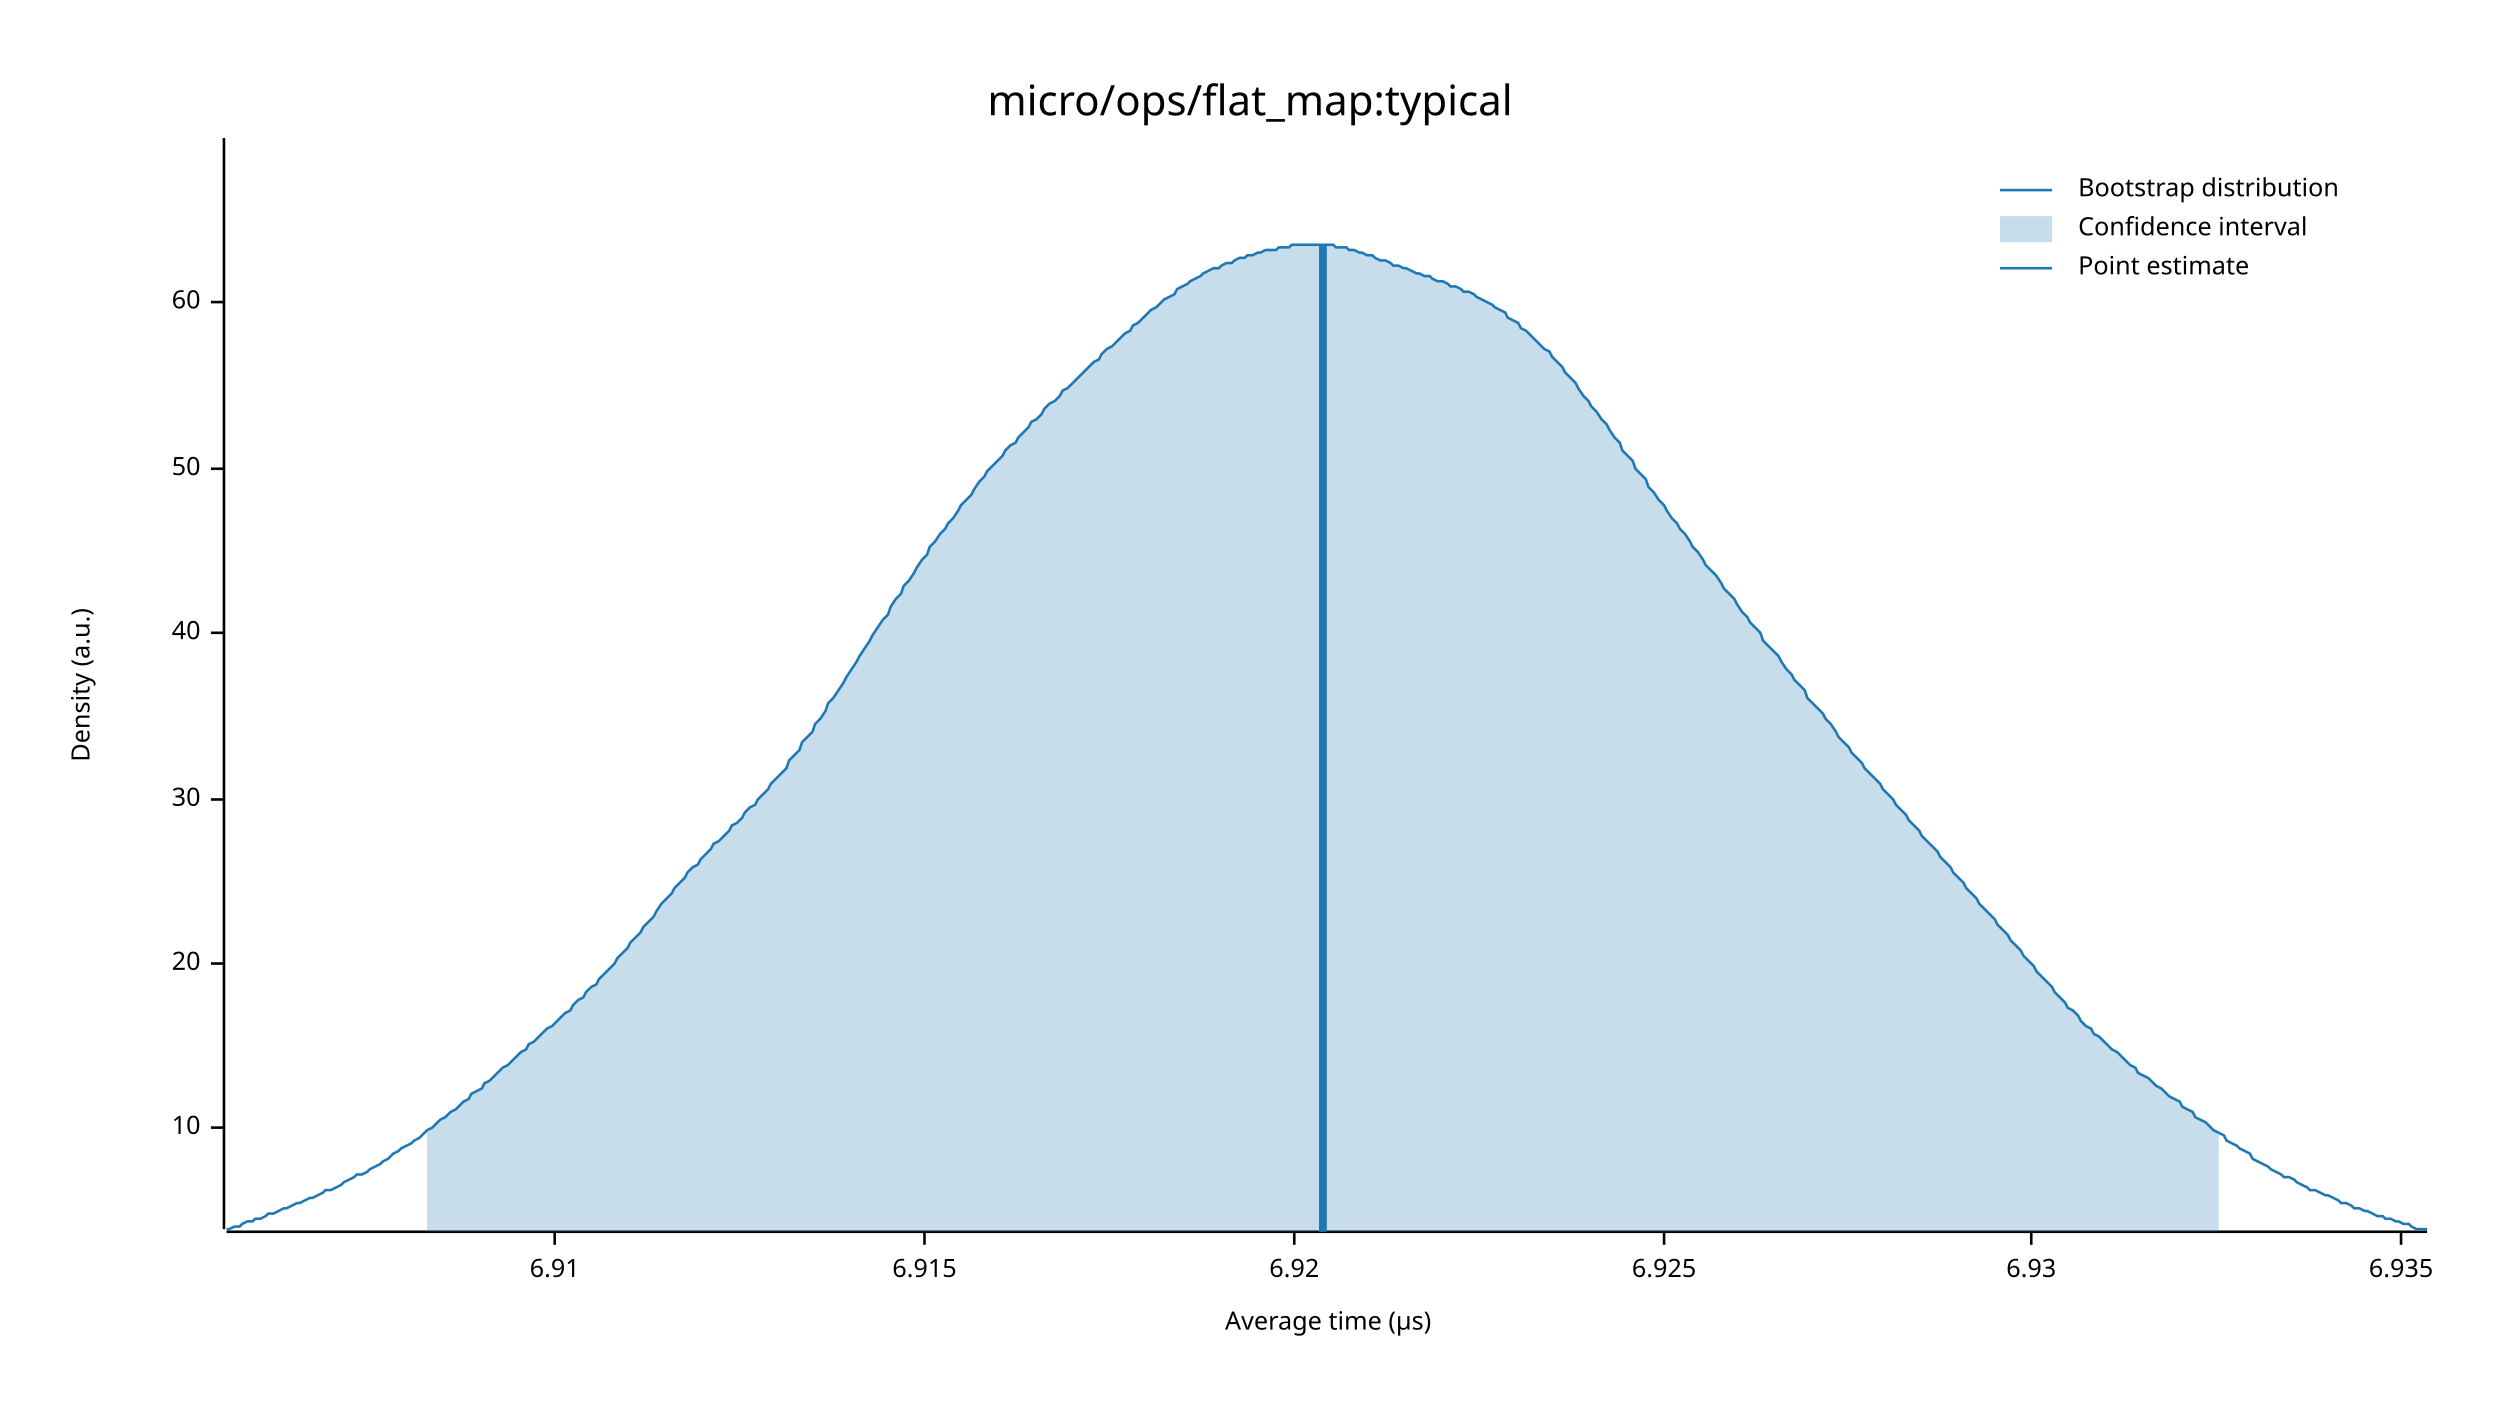
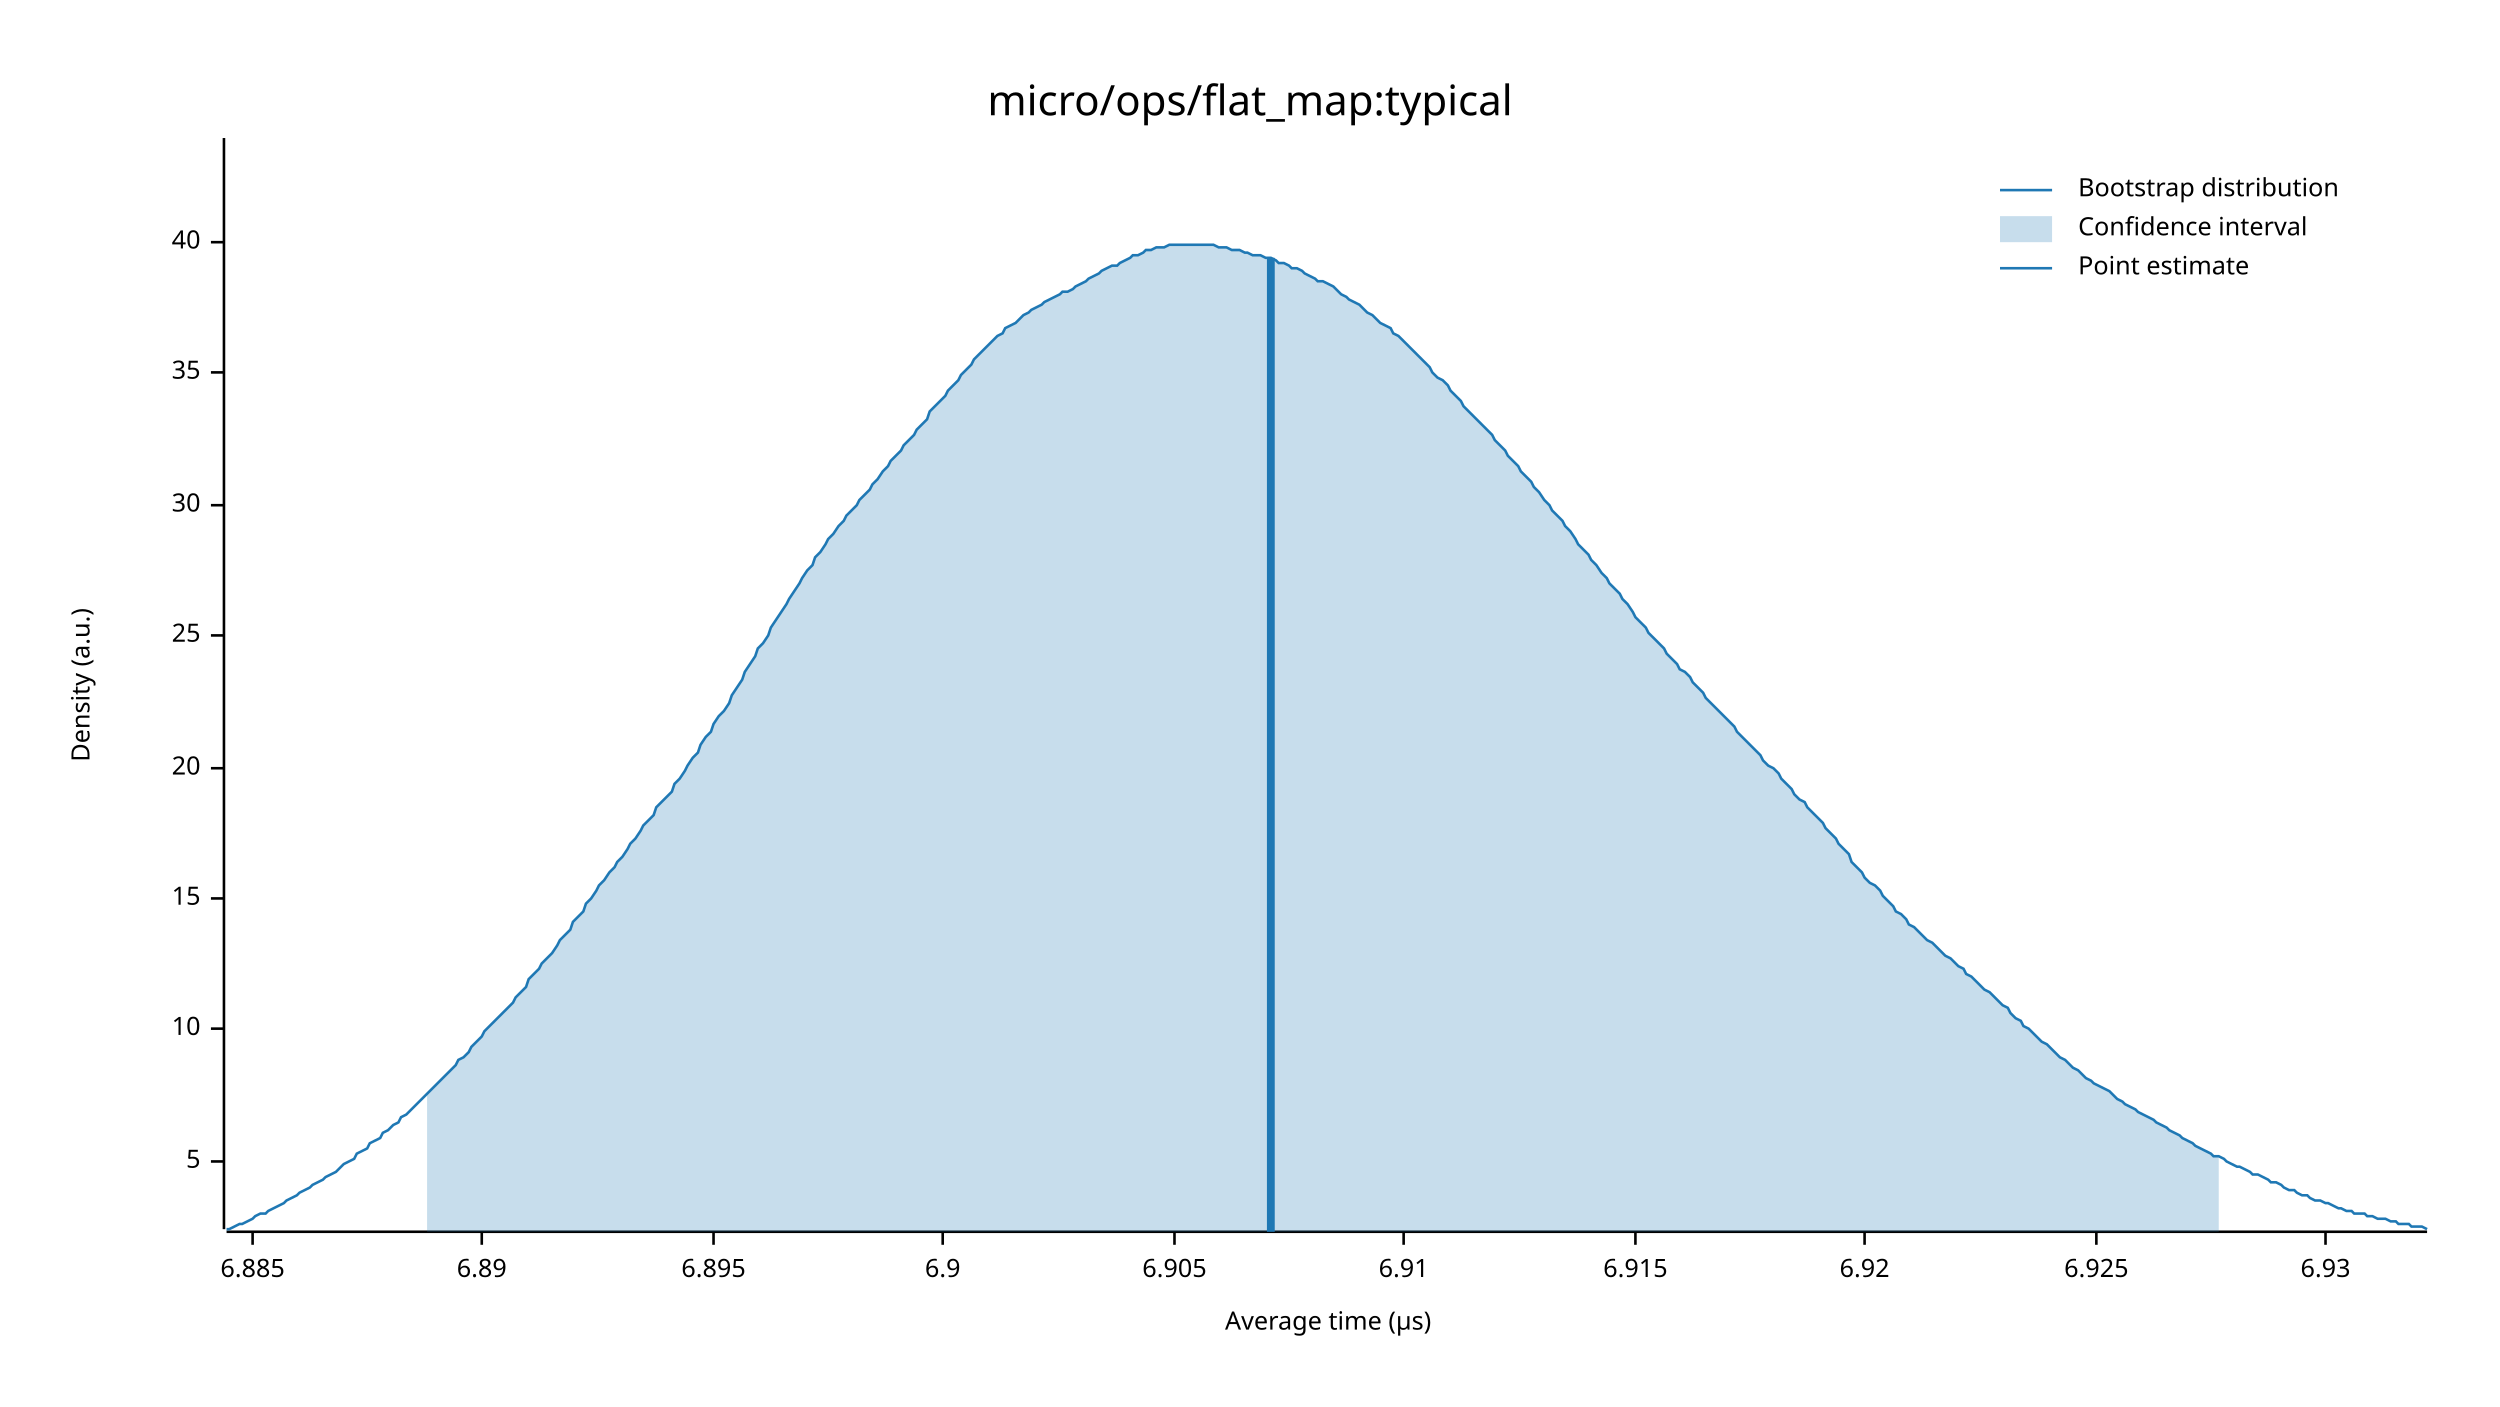
<svg xmlns="http://www.w3.org/2000/svg" width="960" height="540" viewBox="0 0 960 540">
  <text x="480" y="32" dy="0.76em" text-anchor="middle" font-family="sans-serif" font-size="16.129" opacity="1" fill="#000000">
micro/ops/flat_map:typical
</text>
  <text x="27" y="263" dy="0.76em" text-anchor="middle" font-family="sans-serif" font-size="9.677" opacity="1" fill="#000000" transform="rotate(270, 27, 263)">
Density (a.u.)
</text>
  <text x="510" y="513" dy="-0.5ex" text-anchor="middle" font-family="sans-serif" font-size="9.677" opacity="1" fill="#000000">
Average time (µs)
</text>
  <polyline fill="none" opacity="1" stroke="#000000" stroke-width="1" points="86,53 86,472 " />
-   <text x="77" y="433" dy="0.5ex" text-anchor="end" font-family="sans-serif" font-size="9.677" opacity="1" fill="#000000">
+   <text x="77" y="446" dy="0.5ex" text-anchor="end" font-family="sans-serif" font-size="9.677" opacity="1" fill="#000000">
+ 5
+ </text>
+   <polyline fill="none" opacity="1" stroke="#000000" stroke-width="1" points="81,446 86,446 " />
+   <text x="77" y="395" dy="0.5ex" text-anchor="end" font-family="sans-serif" font-size="9.677" opacity="1" fill="#000000">
10
</text>
-   <polyline fill="none" opacity="1" stroke="#000000" stroke-width="1" points="81,433 86,433 " />
-   <text x="77" y="370" dy="0.5ex" text-anchor="end" font-family="sans-serif" font-size="9.677" opacity="1" fill="#000000">
+   <polyline fill="none" opacity="1" stroke="#000000" stroke-width="1" points="81,395 86,395 " />
+   <text x="77" y="345" dy="0.5ex" text-anchor="end" font-family="sans-serif" font-size="9.677" opacity="1" fill="#000000">
+ 15
+ </text>
+   <polyline fill="none" opacity="1" stroke="#000000" stroke-width="1" points="81,345 86,345 " />
+   <text x="77" y="295" dy="0.5ex" text-anchor="end" font-family="sans-serif" font-size="9.677" opacity="1" fill="#000000">
20
</text>
-   <polyline fill="none" opacity="1" stroke="#000000" stroke-width="1" points="81,370 86,370 " />
-   <text x="77" y="307" dy="0.5ex" text-anchor="end" font-family="sans-serif" font-size="9.677" opacity="1" fill="#000000">
+   <polyline fill="none" opacity="1" stroke="#000000" stroke-width="1" points="81,295 86,295 " />
+   <text x="77" y="244" dy="0.5ex" text-anchor="end" font-family="sans-serif" font-size="9.677" opacity="1" fill="#000000">
+ 25
+ </text>
+   <polyline fill="none" opacity="1" stroke="#000000" stroke-width="1" points="81,244 86,244 " />
+   <text x="77" y="194" dy="0.5ex" text-anchor="end" font-family="sans-serif" font-size="9.677" opacity="1" fill="#000000">
30
</text>
-   <polyline fill="none" opacity="1" stroke="#000000" stroke-width="1" points="81,307 86,307 " />
-   <text x="77" y="243" dy="0.5ex" text-anchor="end" font-family="sans-serif" font-size="9.677" opacity="1" fill="#000000">
+   <polyline fill="none" opacity="1" stroke="#000000" stroke-width="1" points="81,194 86,194 " />
+   <text x="77" y="143" dy="0.5ex" text-anchor="end" font-family="sans-serif" font-size="9.677" opacity="1" fill="#000000">
+ 35
+ </text>
+   <polyline fill="none" opacity="1" stroke="#000000" stroke-width="1" points="81,143 86,143 " />
+   <text x="77" y="93" dy="0.5ex" text-anchor="end" font-family="sans-serif" font-size="9.677" opacity="1" fill="#000000">
40
</text>
-   <polyline fill="none" opacity="1" stroke="#000000" stroke-width="1" points="81,243 86,243 " />
-   <text x="77" y="180" dy="0.5ex" text-anchor="end" font-family="sans-serif" font-size="9.677" opacity="1" fill="#000000">
- 50
+   <polyline fill="none" opacity="1" stroke="#000000" stroke-width="1" points="81,93 86,93 " />
+   <polyline fill="none" opacity="1" stroke="#000000" stroke-width="1" points="87,473 932,473 " />
+   <text x="97" y="483" dy="0.76em" text-anchor="middle" font-family="sans-serif" font-size="9.677" opacity="1" fill="#000000">
+ 6.885
</text>
-   <polyline fill="none" opacity="1" stroke="#000000" stroke-width="1" points="81,180 86,180 " />
-   <text x="77" y="116" dy="0.5ex" text-anchor="end" font-family="sans-serif" font-size="9.677" opacity="1" fill="#000000">
- 60
+   <polyline fill="none" opacity="1" stroke="#000000" stroke-width="1" points="97,473 97,478 " />
+   <text x="185" y="483" dy="0.76em" text-anchor="middle" font-family="sans-serif" font-size="9.677" opacity="1" fill="#000000">
+ 6.89
</text>
-   <polyline fill="none" opacity="1" stroke="#000000" stroke-width="1" points="81,116 86,116 " />
-   <polyline fill="none" opacity="1" stroke="#000000" stroke-width="1" points="87,473 932,473 " />
-   <text x="213" y="483" dy="0.76em" text-anchor="middle" font-family="sans-serif" font-size="9.677" opacity="1" fill="#000000">
+   <polyline fill="none" opacity="1" stroke="#000000" stroke-width="1" points="185,473 185,478 " />
+   <text x="274" y="483" dy="0.76em" text-anchor="middle" font-family="sans-serif" font-size="9.677" opacity="1" fill="#000000">
+ 6.895
+ </text>
+   <polyline fill="none" opacity="1" stroke="#000000" stroke-width="1" points="274,473 274,478 " />
+   <text x="362" y="483" dy="0.76em" text-anchor="middle" font-family="sans-serif" font-size="9.677" opacity="1" fill="#000000">
+ 6.9
+ </text>
+   <polyline fill="none" opacity="1" stroke="#000000" stroke-width="1" points="362,473 362,478 " />
+   <text x="451" y="483" dy="0.76em" text-anchor="middle" font-family="sans-serif" font-size="9.677" opacity="1" fill="#000000">
+ 6.905
+ </text>
+   <polyline fill="none" opacity="1" stroke="#000000" stroke-width="1" points="451,473 451,478 " />
+   <text x="539" y="483" dy="0.76em" text-anchor="middle" font-family="sans-serif" font-size="9.677" opacity="1" fill="#000000">
6.91
</text>
-   <polyline fill="none" opacity="1" stroke="#000000" stroke-width="1" points="213,473 213,478 " />
-   <text x="355" y="483" dy="0.76em" text-anchor="middle" font-family="sans-serif" font-size="9.677" opacity="1" fill="#000000">
+   <polyline fill="none" opacity="1" stroke="#000000" stroke-width="1" points="539,473 539,478 " />
+   <text x="628" y="483" dy="0.76em" text-anchor="middle" font-family="sans-serif" font-size="9.677" opacity="1" fill="#000000">
6.915
</text>
-   <polyline fill="none" opacity="1" stroke="#000000" stroke-width="1" points="355,473 355,478 " />
-   <text x="497" y="483" dy="0.76em" text-anchor="middle" font-family="sans-serif" font-size="9.677" opacity="1" fill="#000000">
+   <polyline fill="none" opacity="1" stroke="#000000" stroke-width="1" points="628,473 628,478 " />
+   <text x="716" y="483" dy="0.76em" text-anchor="middle" font-family="sans-serif" font-size="9.677" opacity="1" fill="#000000">
6.92
</text>
-   <polyline fill="none" opacity="1" stroke="#000000" stroke-width="1" points="497,473 497,478 " />
-   <text x="639" y="483" dy="0.76em" text-anchor="middle" font-family="sans-serif" font-size="9.677" opacity="1" fill="#000000">
+   <polyline fill="none" opacity="1" stroke="#000000" stroke-width="1" points="716,473 716,478 " />
+   <text x="805" y="483" dy="0.76em" text-anchor="middle" font-family="sans-serif" font-size="9.677" opacity="1" fill="#000000">
6.925
</text>
-   <polyline fill="none" opacity="1" stroke="#000000" stroke-width="1" points="639,473 639,478 " />
-   <text x="780" y="483" dy="0.76em" text-anchor="middle" font-family="sans-serif" font-size="9.677" opacity="1" fill="#000000">
+   <polyline fill="none" opacity="1" stroke="#000000" stroke-width="1" points="805,473 805,478 " />
+   <text x="893" y="483" dy="0.76em" text-anchor="middle" font-family="sans-serif" font-size="9.677" opacity="1" fill="#000000">
6.93
</text>
-   <polyline fill="none" opacity="1" stroke="#000000" stroke-width="1" points="780,473 780,478 " />
-   <text x="922" y="483" dy="0.76em" text-anchor="middle" font-family="sans-serif" font-size="9.677" opacity="1" fill="#000000">
- 6.935
- </text>
-   <polyline fill="none" opacity="1" stroke="#000000" stroke-width="1" points="922,473 922,478 " />
-   <polyline fill="none" opacity="1" stroke="#1F78B4" stroke-width="1" points="87,472 88,472 90,471 92,471 93,470 95,469 97,469 98,468 100,468 102,467 103,466 105,466 107,465 109,464 110,464 112,463 114,462 115,462 117,461 119,460 120,460 122,459 124,458 125,457 127,457 129,456 131,455 132,454 134,453 136,452 137,451 139,451 141,450 142,449 144,448 146,447 147,446 149,445 151,443 153,442 154,441 156,440 158,439 159,438 161,437 163,435 164,434 166,433 168,431 169,430 171,429 173,427 175,426 176,425 178,423 180,422 181,420 183,419 185,418 186,416 188,415 190,413 191,412 193,410 195,409 197,407 198,406 200,404 202,403 203,401 205,400 207,398 208,397 210,395 212,394 214,392 215,391 217,389 219,388 220,386 222,384 224,383 225,381 227,379 229,378 230,376 232,374 234,372 236,370 237,368 239,366 241,364 242,362 244,360 246,358 247,356 249,354 251,352 252,350 254,347 256,345 258,343 259,341 261,339 263,337 264,335 266,333 268,332 269,330 271,328 273,326 274,324 276,323 278,321 280,319 281,317 283,316 285,314 286,312 288,310 290,309 291,307 293,305 295,303 296,301 298,299 300,297 302,295 303,292 305,290 307,288 308,285 310,283 312,281 313,278 315,276 317,273 318,270 320,268 322,265 324,262 325,260 327,257 329,254 330,252 332,249 334,246 335,244 337,241 339,238 341,236 342,233 344,230 346,228 347,225 349,223 351,220 352,218 354,215 356,213 357,210 359,208 361,205 363,203 364,201 366,199 368,196 369,194 371,192 373,190 374,188 376,185 378,183 379,181 381,179 383,177 385,175 386,173 388,171 390,170 391,168 393,166 395,164 396,162 398,161 400,159 401,157 403,155 405,154 407,152 408,150 410,149 412,147 413,146 415,144 417,142 418,141 420,139 422,138 423,136 425,134 427,133 429,131 430,130 432,128 434,127 435,125 437,124 439,122 440,121 442,119 444,118 445,117 447,115 449,114 451,113 452,111 454,110 456,109 457,108 459,107 461,106 462,105 464,104 466,103 468,103 469,102 471,101 473,101 474,100 476,99 478,99 479,98 481,98 483,97 484,97 486,96 488,96 490,96 491,95 493,95 495,95 496,94 498,94 500,94 501,94 503,94 505,94 506,94 508,94 510,94 512,94 513,95 515,95 517,95 518,96 520,96 522,97 523,97 525,98 527,98 528,99 530,100 532,100 534,101 535,102 537,102 539,103 540,103 542,104 544,105 545,105 547,106 549,106 550,107 552,108 554,108 556,109 557,110 559,110 561,111 562,112 564,112 566,113 567,114 569,115 571,116 573,117 574,118 576,119 578,120 579,122 581,123 583,124 584,126 586,127 588,129 589,130 591,132 593,134 595,135 596,137 598,139 600,141 601,143 603,145 605,147 606,149 608,152 610,154 611,156 613,158 615,161 617,163 618,165 620,168 622,170 623,173 625,175 627,177 628,180 630,182 632,184 633,187 635,189 637,192 639,194 640,196 642,199 644,201 645,203 647,205 649,208 650,210 652,212 654,215 655,217 657,219 659,221 661,224 662,226 664,228 666,230 667,232 669,235 671,237 672,239 674,241 676,243 677,246 679,248 681,250 683,252 684,254 686,257 688,259 689,261 691,263 693,265 694,268 696,270 698,272 700,274 701,276 703,278 705,281 706,283 708,285 710,287 711,289 713,291 715,293 716,295 718,297 720,299 722,301 723,303 725,305 727,307 728,309 730,311 732,313 733,315 735,317 737,319 738,321 740,323 742,325 744,327 745,329 747,331 749,333 750,335 752,337 754,339 755,341 757,343 759,345 760,347 762,349 764,351 766,353 767,355 769,357 771,359 772,361 774,363 776,365 777,367 779,369 781,371 782,373 784,375 786,377 788,379 789,381 791,383 793,385 794,387 796,388 798,390 799,392 801,394 803,395 804,397 806,398 808,400 810,402 811,403 813,404 815,406 816,407 818,409 820,410 821,412 823,413 825,414 827,416 828,417 830,418 832,420 833,421 835,422 837,423 838,425 840,426 842,427 843,429 845,430 847,431 849,433 850,434 852,435 854,436 855,438 857,439 859,440 860,441 862,442 864,443 865,445 867,446 869,447 871,448 872,449 874,450 876,451 877,452 879,452 881,453 882,454 884,455 886,456 887,457 889,457 891,458 893,459 894,459 896,460 898,461 899,462 901,462 903,463 904,464 906,464 908,465 909,465 911,466 913,467 915,467 916,468 918,468 920,469 921,469 923,470 925,470 926,471 928,472 930,472 932,472 " />
-   <polygon opacity="0.25" fill="#1F78B4" points="164,434 166,433 168,431 169,430 171,429 173,427 175,426 176,425 178,423 180,422 181,420 183,419 185,418 186,416 188,415 190,413 191,412 193,410 195,409 197,407 198,406 200,404 202,403 203,401 205,400 207,398 208,397 210,395 212,394 214,392 215,391 217,389 219,388 220,386 222,384 224,383 225,381 227,379 229,378 230,376 232,374 234,372 236,370 237,368 239,366 241,364 242,362 244,360 246,358 247,356 249,354 251,352 252,350 254,347 256,345 258,343 259,341 261,339 263,337 264,335 266,333 268,332 269,330 271,328 273,326 274,324 276,323 278,321 280,319 281,317 283,316 285,314 286,312 288,310 290,309 291,307 293,305 295,303 296,301 298,299 300,297 302,295 303,292 305,290 307,288 308,285 310,283 312,281 313,278 315,276 317,273 318,270 320,268 322,265 324,262 325,260 327,257 329,254 330,252 332,249 334,246 335,244 337,241 339,238 341,236 342,233 344,230 346,228 347,225 349,223 351,220 352,218 354,215 356,213 357,210 359,208 361,205 363,203 364,201 366,199 368,196 369,194 371,192 373,190 374,188 376,185 378,183 379,181 381,179 383,177 385,175 386,173 388,171 390,170 391,168 393,166 395,164 396,162 398,161 400,159 401,157 403,155 405,154 407,152 408,150 410,149 412,147 413,146 415,144 417,142 418,141 420,139 422,138 423,136 425,134 427,133 429,131 430,130 432,128 434,127 435,125 437,124 439,122 440,121 442,119 444,118 445,117 447,115 449,114 451,113 452,111 454,110 456,109 457,108 459,107 461,106 462,105 464,104 466,103 468,103 469,102 471,101 473,101 474,100 476,99 478,99 479,98 481,98 483,97 484,97 486,96 488,96 490,96 491,95 493,95 495,95 496,94 498,94 500,94 501,94 503,94 505,94 506,94 508,94 510,94 512,94 513,95 515,95 517,95 518,96 520,96 522,97 523,97 525,98 527,98 528,99 530,100 532,100 534,101 535,102 537,102 539,103 540,103 542,104 544,105 545,105 547,106 549,106 550,107 552,108 554,108 556,109 557,110 559,110 561,111 562,112 564,112 566,113 567,114 569,115 571,116 573,117 574,118 576,119 578,120 579,122 581,123 583,124 584,126 586,127 588,129 589,130 591,132 593,134 595,135 596,137 598,139 600,141 601,143 603,145 605,147 606,149 608,152 610,154 611,156 613,158 615,161 617,163 618,165 620,168 622,170 623,173 625,175 627,177 628,180 630,182 632,184 633,187 635,189 637,192 639,194 640,196 642,199 644,201 645,203 647,205 649,208 650,210 652,212 654,215 655,217 657,219 659,221 661,224 662,226 664,228 666,230 667,232 669,235 671,237 672,239 674,241 676,243 677,246 679,248 681,250 683,252 684,254 686,257 688,259 689,261 691,263 693,265 694,268 696,270 698,272 700,274 701,276 703,278 705,281 706,283 708,285 710,287 711,289 713,291 715,293 716,295 718,297 720,299 722,301 723,303 725,305 727,307 728,309 730,311 732,313 733,315 735,317 737,319 738,321 740,323 742,325 744,327 745,329 747,331 749,333 750,335 752,337 754,339 755,341 757,343 759,345 760,347 762,349 764,351 766,353 767,355 769,357 771,359 772,361 774,363 776,365 777,367 779,369 781,371 782,373 784,375 786,377 788,379 789,381 791,383 793,385 794,387 796,388 798,390 799,392 801,394 803,395 804,397 806,398 808,400 810,402 811,403 813,404 815,406 816,407 818,409 820,410 821,412 823,413 825,414 827,416 828,417 830,418 832,420 833,421 835,422 837,423 838,425 840,426 842,427 843,429 845,430 847,431 849,433 850,434 852,435 852,473 164,473 " />
-   <polyline fill="none" opacity="1" stroke="#1F78B4" stroke-width="3" points="508,473 508,94 " />
+   <polyline fill="none" opacity="1" stroke="#000000" stroke-width="1" points="893,473 893,478 " />
+   <polyline fill="none" opacity="1" stroke="#1F78B4" stroke-width="1" points="87,472 88,472 90,471 92,470 93,470 95,469 97,468 98,467 100,466 102,466 103,465 105,464 107,463 109,462 110,461 112,460 114,459 115,458 117,457 119,456 120,455 122,454 124,453 125,452 127,451 129,450 131,448 132,447 134,446 136,445 137,443 139,442 141,441 142,439 144,438 146,437 147,435 149,434 151,432 153,431 154,429 156,428 158,426 159,425 161,423 163,421 164,420 166,418 168,416 169,415 171,413 173,411 175,409 176,407 178,406 180,404 181,402 183,400 185,398 186,396 188,394 190,392 191,391 193,389 195,387 197,385 198,383 200,381 202,379 203,376 205,374 207,372 208,370 210,368 212,366 214,363 215,361 217,359 219,357 220,354 222,352 224,350 225,347 227,345 229,342 230,340 232,338 234,335 236,333 237,331 239,329 241,326 242,324 244,322 246,319 247,317 249,315 251,313 252,310 254,308 256,306 258,304 259,301 261,299 263,296 264,294 266,291 268,289 269,286 271,283 273,281 274,278 276,275 278,273 280,270 281,267 283,264 285,261 286,258 288,255 290,252 291,249 293,247 295,244 296,241 298,238 300,235 302,232 303,230 305,227 307,224 308,222 310,219 312,217 313,214 315,212 317,209 318,207 320,205 322,202 324,200 325,198 327,196 329,194 330,192 332,190 334,188 335,186 337,184 339,181 341,179 342,177 344,175 346,173 347,171 349,169 351,167 352,165 354,163 356,161 357,158 359,156 361,154 363,152 364,150 366,148 368,146 369,144 371,142 373,140 374,138 376,136 378,134 379,133 381,131 383,129 385,128 386,126 388,125 390,124 391,123 393,121 395,120 396,119 398,118 400,117 401,116 403,115 405,114 407,113 408,112 410,112 412,111 413,110 415,109 417,108 418,107 420,106 422,105 423,104 425,103 427,102 429,102 430,101 432,100 434,99 435,98 437,98 439,97 440,96 442,96 444,95 445,95 447,95 449,94 451,94 452,94 454,94 456,94 457,94 459,94 461,94 462,94 464,94 466,94 468,95 469,95 471,95 473,96 474,96 476,96 478,97 479,97 481,98 483,98 484,98 486,99 488,99 490,100 491,101 493,101 495,102 496,103 498,103 500,104 501,105 503,106 505,107 506,108 508,108 510,109 512,110 513,111 515,113 517,114 518,115 520,116 522,117 523,118 525,120 527,121 528,122 530,124 532,125 534,126 535,128 537,129 539,131 540,132 542,134 544,136 545,137 547,139 549,141 550,143 552,145 554,146 556,148 557,150 559,152 561,154 562,156 564,158 566,160 567,161 569,163 571,165 573,167 574,169 576,171 578,173 579,175 581,177 583,179 584,181 586,183 588,185 589,187 591,189 593,192 595,194 596,196 598,198 600,200 601,202 603,204 605,207 606,209 608,211 610,213 611,215 613,217 615,220 617,222 618,224 620,226 622,228 623,230 625,232 627,235 628,237 630,239 632,241 633,243 635,245 637,247 639,249 640,251 642,253 644,255 645,257 647,258 649,260 650,262 652,264 654,266 655,268 657,270 659,272 661,274 662,275 664,277 666,279 667,281 669,283 671,285 672,286 674,288 676,290 677,292 679,294 681,295 683,297 684,299 686,301 688,303 689,305 691,307 693,308 694,310 696,312 698,314 700,316 701,318 703,320 705,322 706,324 708,326 710,328 711,331 713,333 715,335 716,337 718,339 720,340 722,342 723,344 725,346 727,348 728,350 730,351 732,353 733,355 735,356 737,358 738,359 740,361 742,362 744,364 745,365 747,367 749,368 750,369 752,371 754,372 755,374 757,375 759,377 760,378 762,380 764,381 766,383 767,384 769,386 771,387 772,389 774,391 776,392 777,394 779,395 781,397 782,398 784,400 786,401 788,403 789,404 791,406 793,407 794,408 796,410 798,411 799,412 801,414 803,415 804,416 806,417 808,418 810,419 811,420 813,422 815,423 816,424 818,425 820,426 821,427 823,428 825,429 827,430 828,431 830,432 832,433 833,434 835,435 837,436 838,437 840,438 842,439 843,440 845,441 847,442 849,443 850,444 852,444 854,445 855,446 857,447 859,448 860,448 862,449 864,450 865,451 867,451 869,452 871,453 872,454 874,454 876,455 877,456 879,457 881,457 882,458 884,459 886,459 887,460 889,461 891,461 893,462 894,462 896,463 898,464 899,464 901,465 903,465 904,466 906,466 908,466 909,467 911,467 913,468 915,468 916,468 918,469 920,469 921,470 923,470 925,470 926,471 928,471 930,471 932,472 " />
+   <polygon opacity="0.25" fill="#1F78B4" points="164,420 166,418 168,416 169,415 171,413 173,411 175,409 176,407 178,406 180,404 181,402 183,400 185,398 186,396 188,394 190,392 191,391 193,389 195,387 197,385 198,383 200,381 202,379 203,376 205,374 207,372 208,370 210,368 212,366 214,363 215,361 217,359 219,357 220,354 222,352 224,350 225,347 227,345 229,342 230,340 232,338 234,335 236,333 237,331 239,329 241,326 242,324 244,322 246,319 247,317 249,315 251,313 252,310 254,308 256,306 258,304 259,301 261,299 263,296 264,294 266,291 268,289 269,286 271,283 273,281 274,278 276,275 278,273 280,270 281,267 283,264 285,261 286,258 288,255 290,252 291,249 293,247 295,244 296,241 298,238 300,235 302,232 303,230 305,227 307,224 308,222 310,219 312,217 313,214 315,212 317,209 318,207 320,205 322,202 324,200 325,198 327,196 329,194 330,192 332,190 334,188 335,186 337,184 339,181 341,179 342,177 344,175 346,173 347,171 349,169 351,167 352,165 354,163 356,161 357,158 359,156 361,154 363,152 364,150 366,148 368,146 369,144 371,142 373,140 374,138 376,136 378,134 379,133 381,131 383,129 385,128 386,126 388,125 390,124 391,123 393,121 395,120 396,119 398,118 400,117 401,116 403,115 405,114 407,113 408,112 410,112 412,111 413,110 415,109 417,108 418,107 420,106 422,105 423,104 425,103 427,102 429,102 430,101 432,100 434,99 435,98 437,98 439,97 440,96 442,96 444,95 445,95 447,95 449,94 451,94 452,94 454,94 456,94 457,94 459,94 461,94 462,94 464,94 466,94 468,95 469,95 471,95 473,96 474,96 476,96 478,97 479,97 481,98 483,98 484,98 486,99 488,99 490,100 491,101 493,101 495,102 496,103 498,103 500,104 501,105 503,106 505,107 506,108 508,108 510,109 512,110 513,111 515,113 517,114 518,115 520,116 522,117 523,118 525,120 527,121 528,122 530,124 532,125 534,126 535,128 537,129 539,131 540,132 542,134 544,136 545,137 547,139 549,141 550,143 552,145 554,146 556,148 557,150 559,152 561,154 562,156 564,158 566,160 567,161 569,163 571,165 573,167 574,169 576,171 578,173 579,175 581,177 583,179 584,181 586,183 588,185 589,187 591,189 593,192 595,194 596,196 598,198 600,200 601,202 603,204 605,207 606,209 608,211 610,213 611,215 613,217 615,220 617,222 618,224 620,226 622,228 623,230 625,232 627,235 628,237 630,239 632,241 633,243 635,245 637,247 639,249 640,251 642,253 644,255 645,257 647,258 649,260 650,262 652,264 654,266 655,268 657,270 659,272 661,274 662,275 664,277 666,279 667,281 669,283 671,285 672,286 674,288 676,290 677,292 679,294 681,295 683,297 684,299 686,301 688,303 689,305 691,307 693,308 694,310 696,312 698,314 700,316 701,318 703,320 705,322 706,324 708,326 710,328 711,331 713,333 715,335 716,337 718,339 720,340 722,342 723,344 725,346 727,348 728,350 730,351 732,353 733,355 735,356 737,358 738,359 740,361 742,362 744,364 745,365 747,367 749,368 750,369 752,371 754,372 755,374 757,375 759,377 760,378 762,380 764,381 766,383 767,384 769,386 771,387 772,389 774,391 776,392 777,394 779,395 781,397 782,398 784,400 786,401 788,403 789,404 791,406 793,407 794,408 796,410 798,411 799,412 801,414 803,415 804,416 806,417 808,418 810,419 811,420 813,422 815,423 816,424 818,425 820,426 821,427 823,428 825,429 827,430 828,431 830,432 832,433 833,434 835,435 837,436 838,437 840,438 842,439 843,440 845,441 847,442 849,443 850,444 852,444 852,473 164,473 " />
+   <polyline fill="none" opacity="1" stroke="#1F78B4" stroke-width="3" points="488,473 488,99 " />
  <text x="798" y="68" dy="0.76em" text-anchor="start" font-family="sans-serif" font-size="9.677" opacity="1" fill="#000000">
Bootstrap distribution
</text>
  <text x="798" y="83" dy="0.76em" text-anchor="start" font-family="sans-serif" font-size="9.677" opacity="1" fill="#000000">
Confidence interval
</text>
  <text x="798" y="98" dy="0.76em" text-anchor="start" font-family="sans-serif" font-size="9.677" opacity="1" fill="#000000">
Point estimate
</text>
  <polyline fill="none" opacity="1" stroke="#1F78B4" stroke-width="1" points="768,73 788,73 " />
  <rect x="768" y="83" width="20" height="10" opacity="0.25" fill="#1F78B4" stroke="none" />
  <polyline fill="none" opacity="1" stroke="#1F78B4" stroke-width="1" points="768,103 788,103 " />
</svg>
